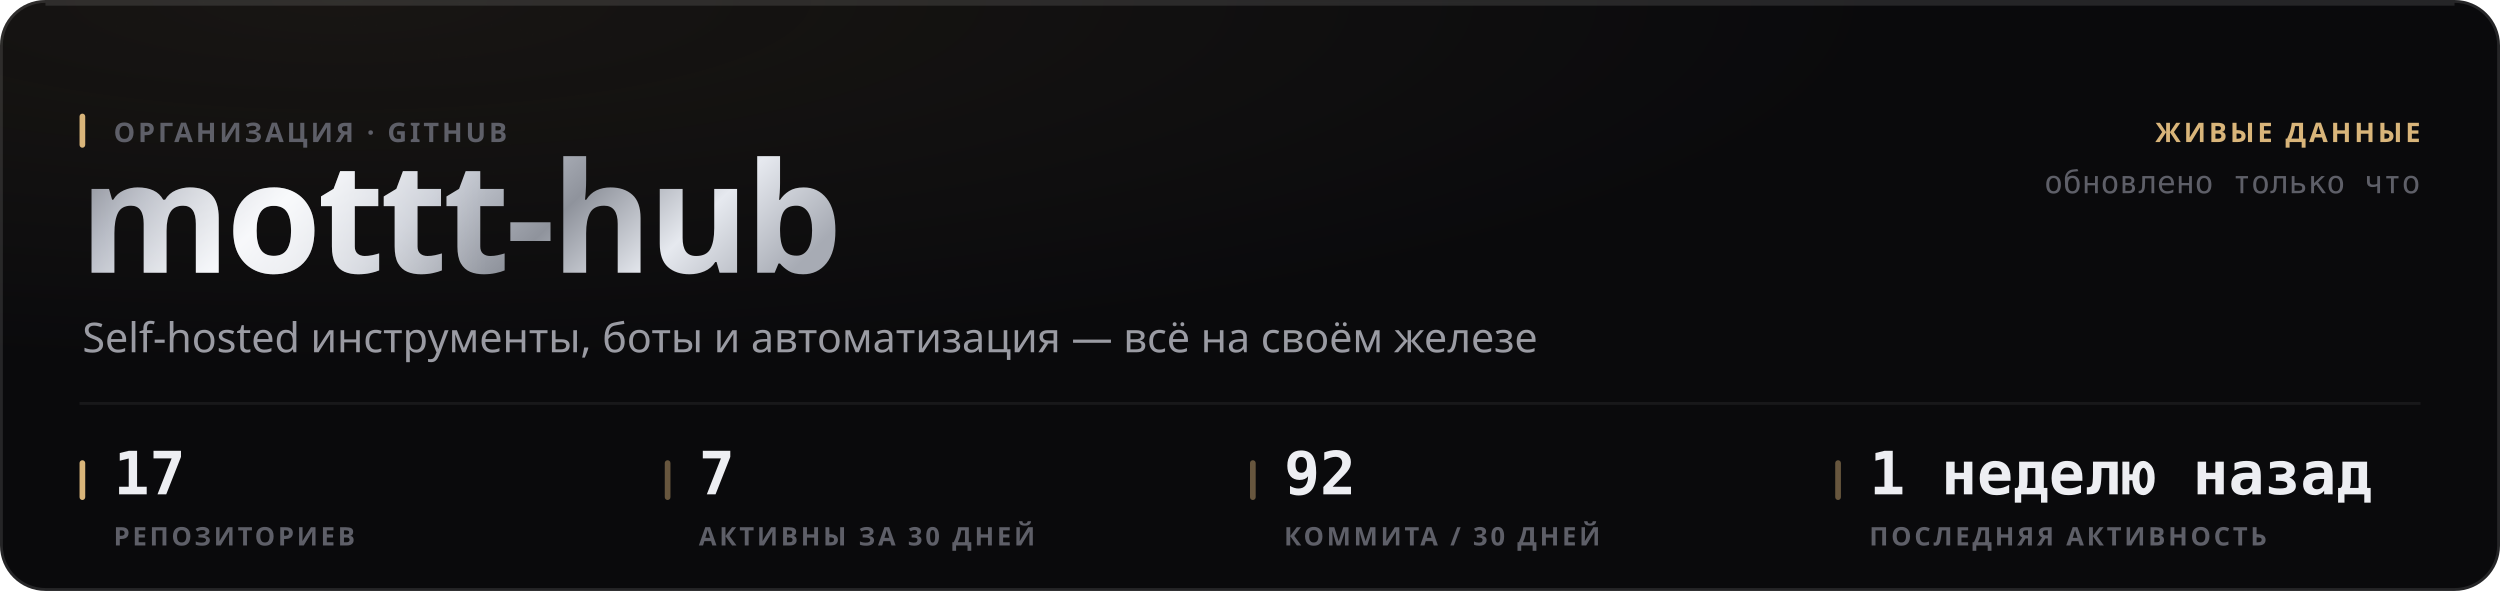
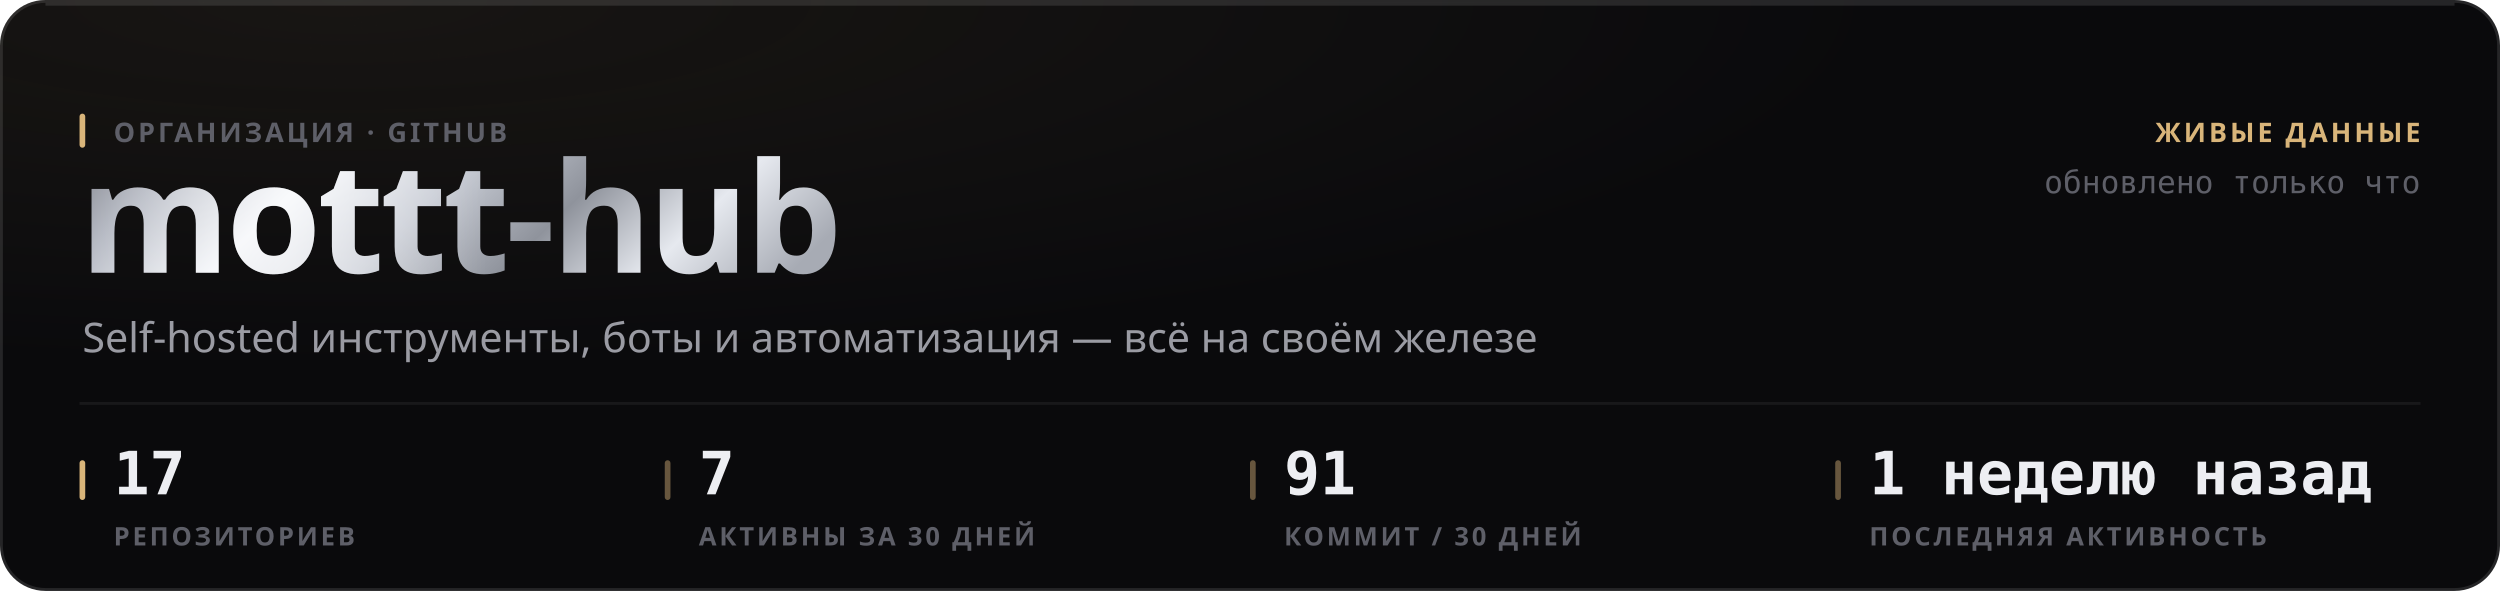
<svg xmlns="http://www.w3.org/2000/svg" width="880" height="208" viewBox="0 0 880 208" role="img">
  <style>
  text { font-family: -apple-system, BlinkMacSystemFont, 'Segoe UI', 'Noto Sans', Helvetica, Arial, sans-serif; }
  .mono { font-family: ui-monospace, 'SF Mono', 'Cascadia Mono', 'DejaVu Sans Mono', Menlo, Consolas, monospace; font-variant-numeric: tabular-nums; }
  .caps { letter-spacing: .1em; text-transform: uppercase; }

  @keyframes sheen  { from { transform: translateX(-120%); } to { transform: translateX(260%); } }
  @keyframes rise   { from { opacity: 0; transform: translateY(6px); } to { opacity: 1; transform: none; } }
  @keyframes slide  { from { opacity: 0; transform: translateX(-8px); } to { opacity: 1; transform: none; } }
  @keyframes grow   { from { transform: scaleY(0); } to { transform: scaleY(1); } }
  @keyframes widen  { from { transform: scaleX(0); } to { transform: scaleX(1); } }
  @keyframes draw   { from { stroke-dashoffset: 200; } to { stroke-dashoffset: 0; } }

  .sheen { animation: sheen 5.5s cubic-bezier(.45,0,.2,1) infinite; }
  .rise  { animation: rise .5s cubic-bezier(.16,1,.3,1) both; }
  .slide { animation: slide .42s cubic-bezier(.16,1,.3,1) both; }
  .bar   { transform-box: fill-box; transform-origin: 50% 100%;
           animation: grow .62s cubic-bezier(.16,1,.3,1) both; }
  .fill  { transform-box: fill-box; transform-origin: 0% 50%;
           animation: widen .8s cubic-bezier(.16,1,.3,1) both; }
  /* The hidden start state lives in the keyframes, never in the static rule.
     A renderer that ignores CSS animations then falls back to the FINISHED
     state — a drawn line, visible text — instead of an empty panel. */
  .spark { stroke-dasharray: 200;
           animation: draw 1.1s cubic-bezier(.16,1,.3,1) both; }

  @media (prefers-reduced-motion: reduce) {
    .sheen { animation: none; opacity: 0; }
    .rise, .slide, .bar, .fill, .spark { animation: none; opacity: 1; transform: none;
                                         stroke-dashoffset: 0; }
  }</style>
  <defs>
    <filter id="grain1" x="0" y="0" width="100%" height="100%">
      <feTurbulence type="fractalNoise" baseFrequency="0.82" numOctaves="3" stitchTiles="stitch" />
      <feColorMatrix type="saturate" values="0" />
    </filter>
    <radialGradient id="wash2" cx="14%" cy="0%" r="62%">
      <stop offset="0%" stop-color="#d9b57a" stop-opacity="0.07" />
      <stop offset="100%" stop-color="#d9b57a" stop-opacity="0" />
    </radialGradient>
    <linearGradient id="metal3" x1="0" y1="0" x2="1" y2="0.25">
      <stop offset="0%" stop-color="#6e7078" />
      <stop offset="16.667%" stop-color="#b4b8c2" />
      <stop offset="33.333%" stop-color="#f2f4f8" />
      <stop offset="50%" stop-color="#c7cbd4" />
      <stop offset="66.667%" stop-color="#8f939c" />
      <stop offset="83.333%" stop-color="#e6e9ef" />
      <stop offset="100%" stop-color="#a7abb4" />
    </linearGradient>
    <linearGradient id="sheengrad5" x1="0" y1="0" x2="1" y2="0">
      <stop offset="0%" stop-color="#ffffff" stop-opacity="0" />
      <stop offset="50%" stop-color="#ffffff" stop-opacity="0.5" />
      <stop offset="100%" stop-color="#ffffff" stop-opacity="0" />
    </linearGradient>
    <clipPath id="wordclip4">
      <text x="28" y="96" font-size="54" font-weight="800" letter-spacing="-0.025em" font-family="-apple-system, BlinkMacSystemFont, 'Segoe UI', Helvetica, Arial, sans-serif">mottt-hub</text>
    </clipPath>
  </defs>
  <rect width="880" height="208" rx="16" fill="#0a0a0c" />
  <rect width="880" height="208" rx="16" fill="url(#wash2)" />
  <rect width="880" height="208" rx="16" filter="url(#grain1)" opacity="0.05" style="mix-blend-mode:overlay" />
  <rect x=".5" y=".5" width="879" height="207" rx="15.5" fill="none" stroke="rgba(255,255,255,0.11)" />
  <path d="M16 1.5 H864" stroke="rgba(255,255,255,0.112)" stroke-width="1" fill="none" />
  <g clip-path="url(#wordclip4)">
    <rect x="28" y="42" width="287.116" height="70.2" fill="url(#metal3)" />
    <rect class="sheen" x="28" y="42" width="143.558" height="70.2" fill="url(#sheengrad5)" />
  </g>
  <rect x="28" y="40" width="2" height="12" rx="1" fill="#d9b57a" />
  <text x="40" y="50" font-size="9.5" font-weight="600" fill="#5e5f68" letter-spacing="0.11em">ОРГАНИЗАЦИЯ · GITHUB</text>
  <text x="29" y="124" font-size="14.5" font-weight="400" fill="#9a9ba3">Self-hosted инструменты, боты и автоматизация — всё на своём железе</text>
  <text x="852" y="50" font-size="9.5" font-weight="600" fill="#d9b57a" text-anchor="end" letter-spacing="0.11em">ЖИВЫЕ ДАННЫЕ</text>
  <text x="852" y="68" font-size="11" font-weight="400" fill="#5e5f68" text-anchor="end" class="mono">обновлено только что</text>
  <path d="M28 142 H852" stroke="rgba(255,255,255,0.06)" stroke-width="1" />
  <rect x="28" y="162" width="2" height="14" rx="1" fill="#d9b57a" />
  <text x="40" y="174" font-size="21" font-weight="700" fill="#edeef2" class="mono rise" opacity="1">17</text>
  <text x="40" y="192" font-size="9" font-weight="600" fill="#5e5f68" letter-spacing="0.11em">РЕПОЗИТОРИЕВ</text>
  <rect x="234" y="162" width="2" height="14" rx="1" fill="rgba(217,181,122,0.45)" />
  <text x="246" y="174" font-size="21" font-weight="700" fill="#edeef2" class="mono rise" opacity="1">7</text>
  <text x="246" y="192" font-size="9" font-weight="600" fill="#5e5f68" letter-spacing="0.11em">АКТИВНЫ ЗА 30 ДНЕЙ</text>
  <rect x="440" y="162" width="2" height="14" rx="1" fill="rgba(217,181,122,0.45)" />
-   <text x="452" y="174" font-size="21" font-weight="700" fill="#edeef2" class="mono rise" opacity="1">92</text>
-   <text x="452" y="192" font-size="9" font-weight="600" fill="#5e5f68" letter-spacing="0.11em">КОММИТА / 30 ДНЕЙ</text>
+   <text x="452" y="174" font-size="21" font-weight="700" fill="#edeef2" class="mono rise" opacity="1">91</text>
+   <text x="452" y="192" font-size="9" font-weight="600" fill="#5e5f68" letter-spacing="0.11em">КОММИТ / 30 ДНЕЙ</text>
  <rect x="646" y="162" width="2" height="14" rx="1" fill="rgba(217,181,122,0.45)" />
  <text x="658" y="174" font-size="21" font-weight="700" fill="#edeef2" class="mono rise" opacity="1">1 неделю назад</text>
  <text x="658" y="192" font-size="9" font-weight="600" fill="#5e5f68" letter-spacing="0.11em">ПОСЛЕДНЯЯ АКТИВНОСТЬ</text>
</svg>
